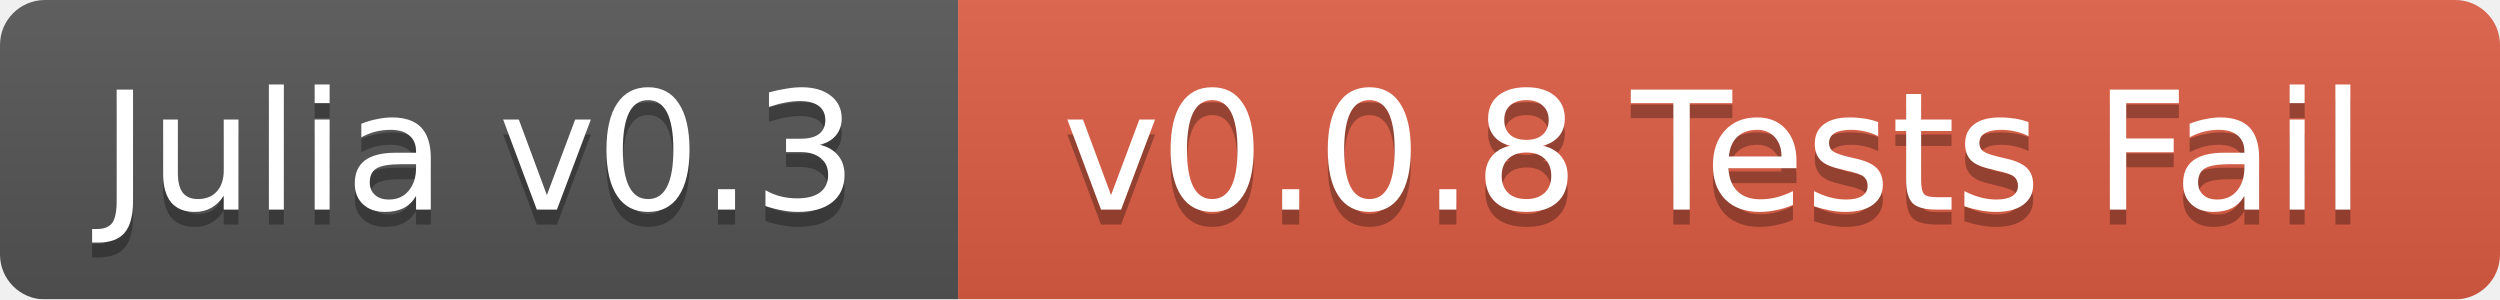
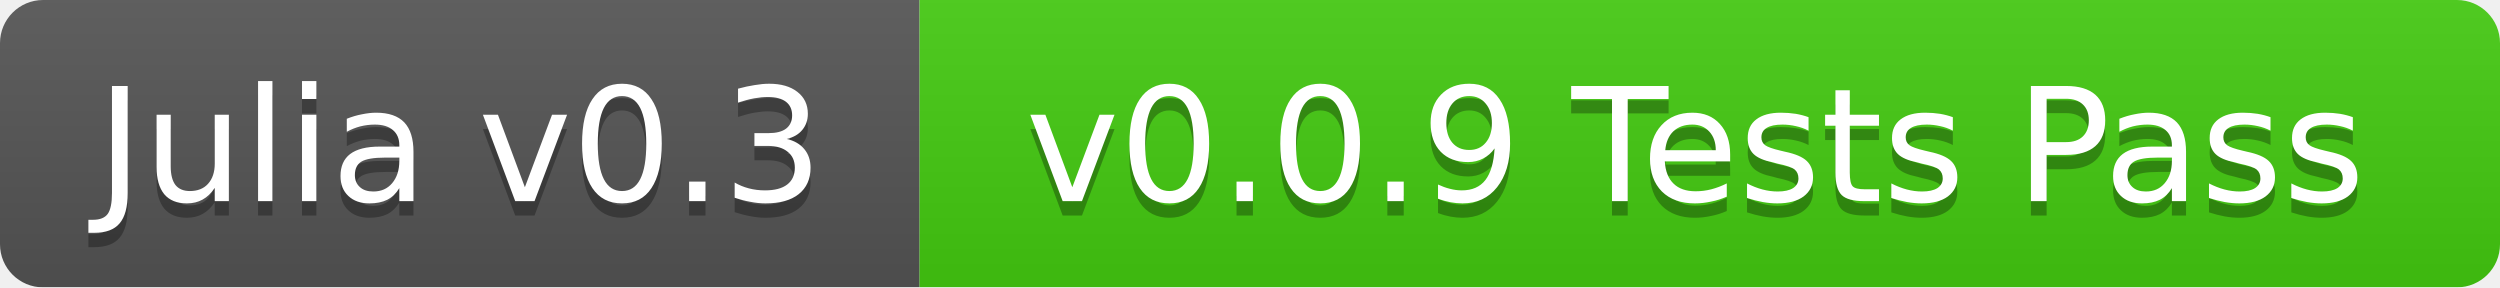
- <svg xmlns="http://www.w3.org/2000/svg" width="167" height="20">
+ <svg xmlns="http://www.w3.org/2000/svg" width="174" height="20">
  <linearGradient id="b" x2="0" y2="100%">
    <stop offset="0" stop-color="#bbb" stop-opacity=".1" />
    <stop offset="1" stop-opacity=".1" />
  </linearGradient>
  <mask id="a">
-     <rect width="167" height="20" rx="3" fill="#fff" />
+     <rect width="174" height="20" rx="3" fill="#fff" />
  </mask>
  <g mask="url(#a)">
    <path fill="#555" d="M0 0h64v20H0z" />
-     <path fill="#e05d44" d="M64 0h103v20H64z" />
-     <path fill="url(#b)" d="M0 0h167v20H0z" />
+     <path fill="#4c1" d="M64 0h110v20H64z" />
+     <path fill="url(#b)" d="M0 0h174v20H0z" />
  </g>
  <g fill="#fff" text-anchor="middle" font-family="DejaVu Sans,Verdana,Geneva,sans-serif" font-size="11">
    <text x="32" y="15" fill="#010101" fill-opacity=".3">Julia v0.3</text>
    <text x="32" y="14">Julia v0.3</text>
-     <text x="114.5" y="15" fill="#010101" fill-opacity=".3">v0.0.8 Tests Fail</text>
-     <text x="114.5" y="14">v0.0.8 Tests Fail</text>
+     <text x="118" y="15" fill="#010101" fill-opacity=".3">v0.0.9 Tests Pass</text>
+     <text x="118" y="14">v0.0.9 Tests Pass</text>
  </g>
</svg>
